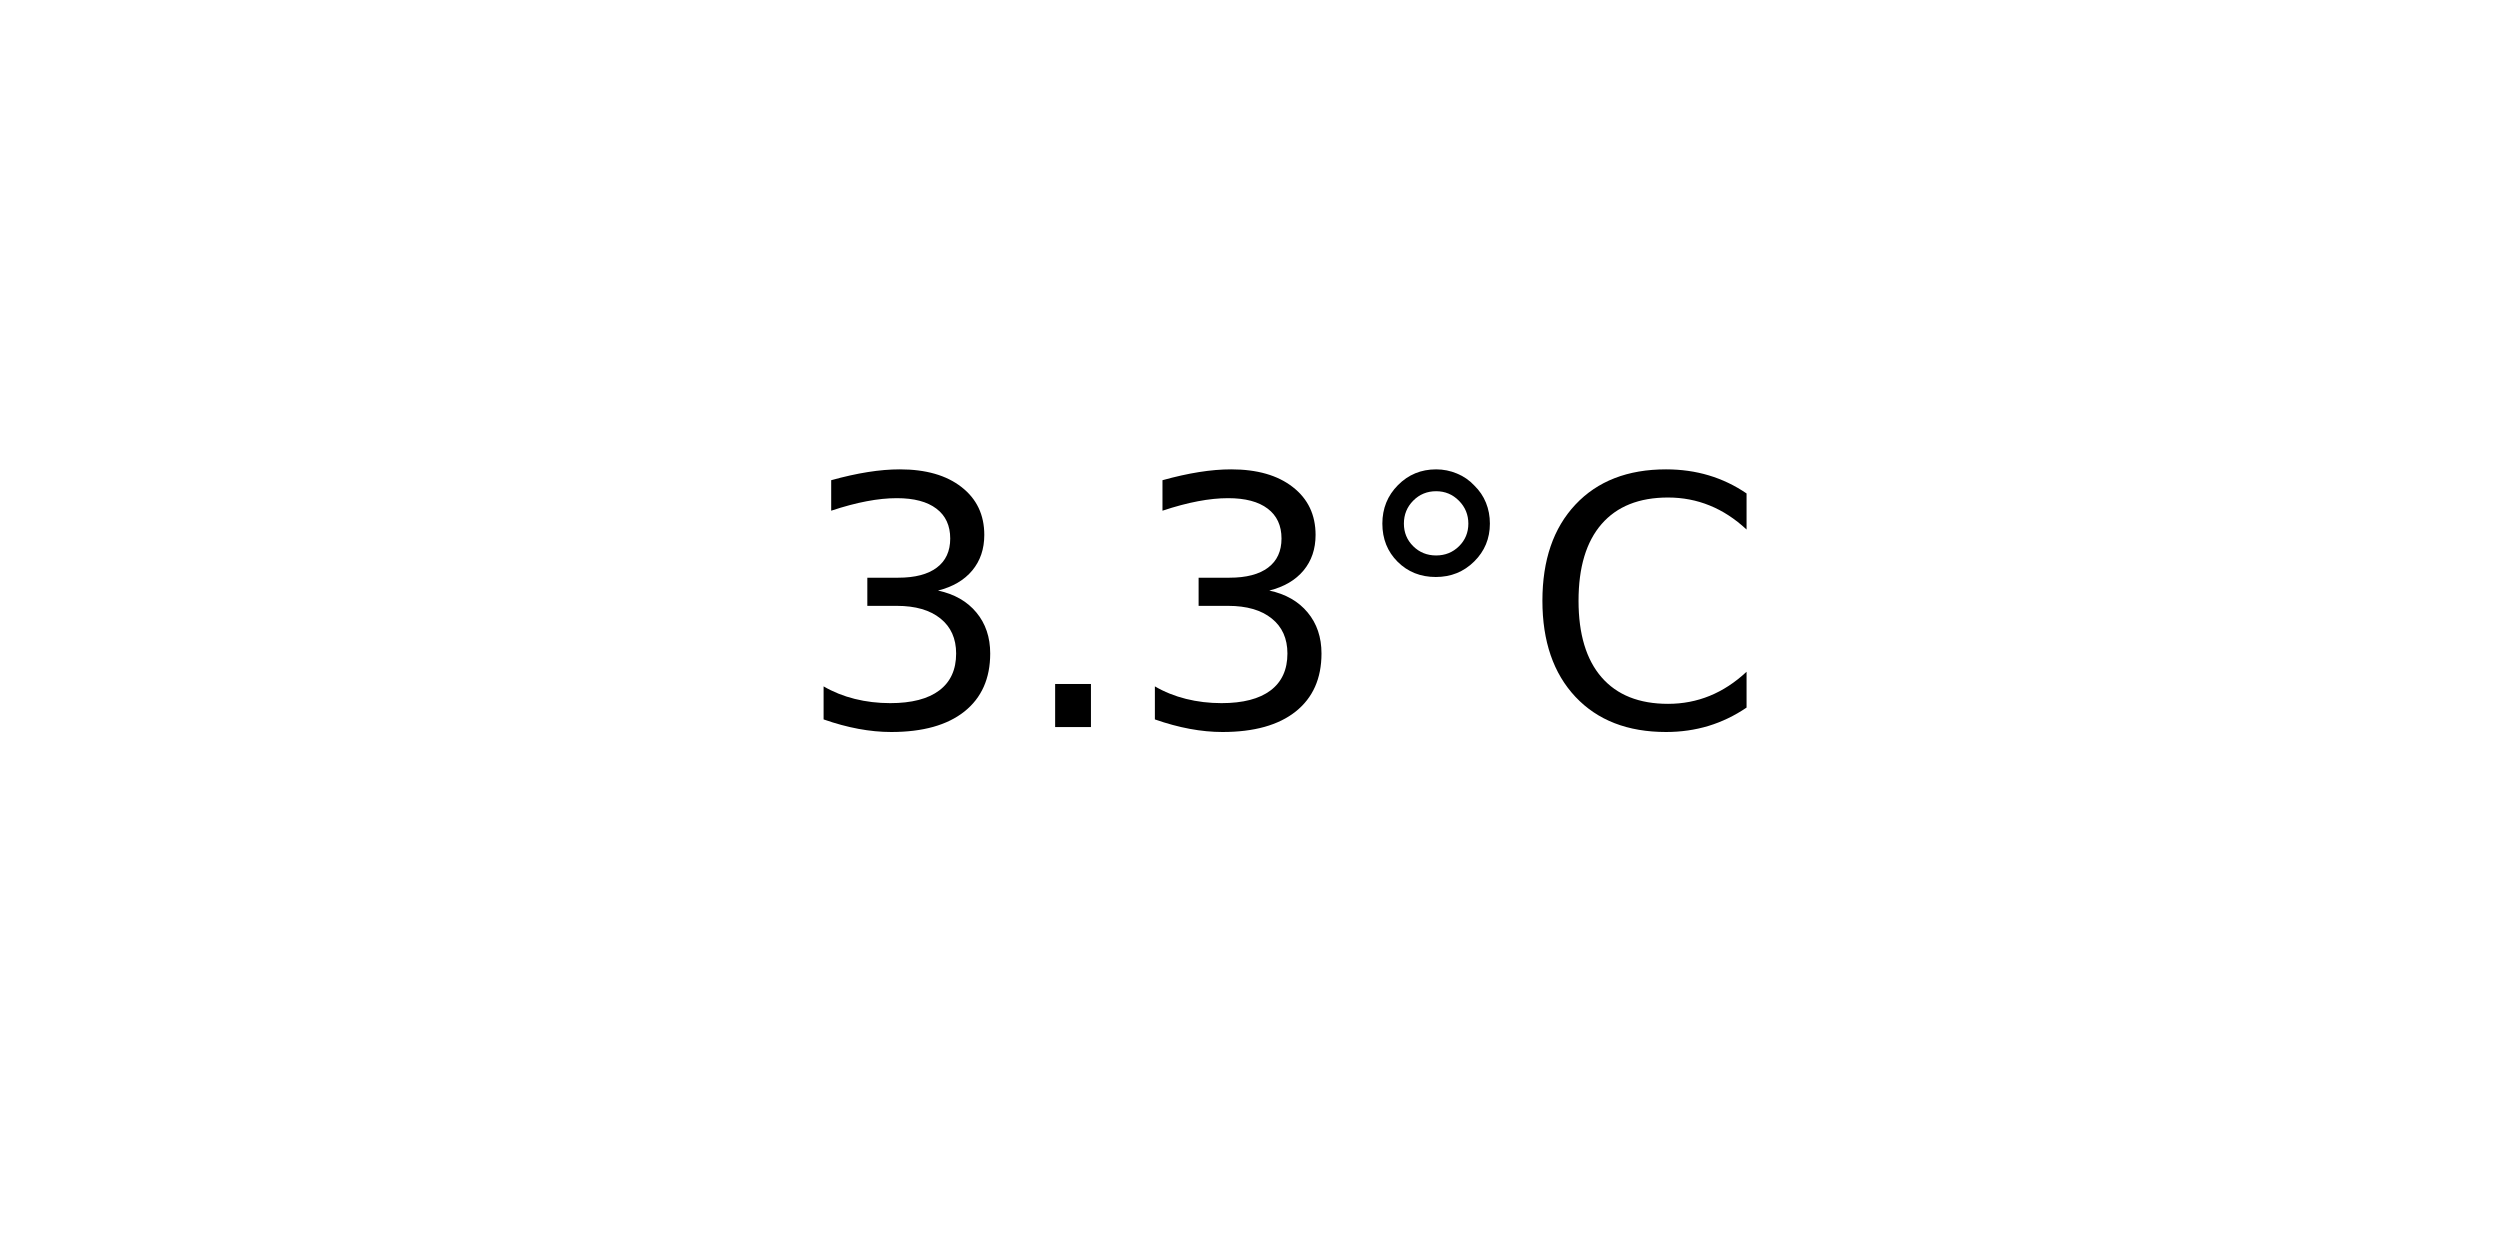
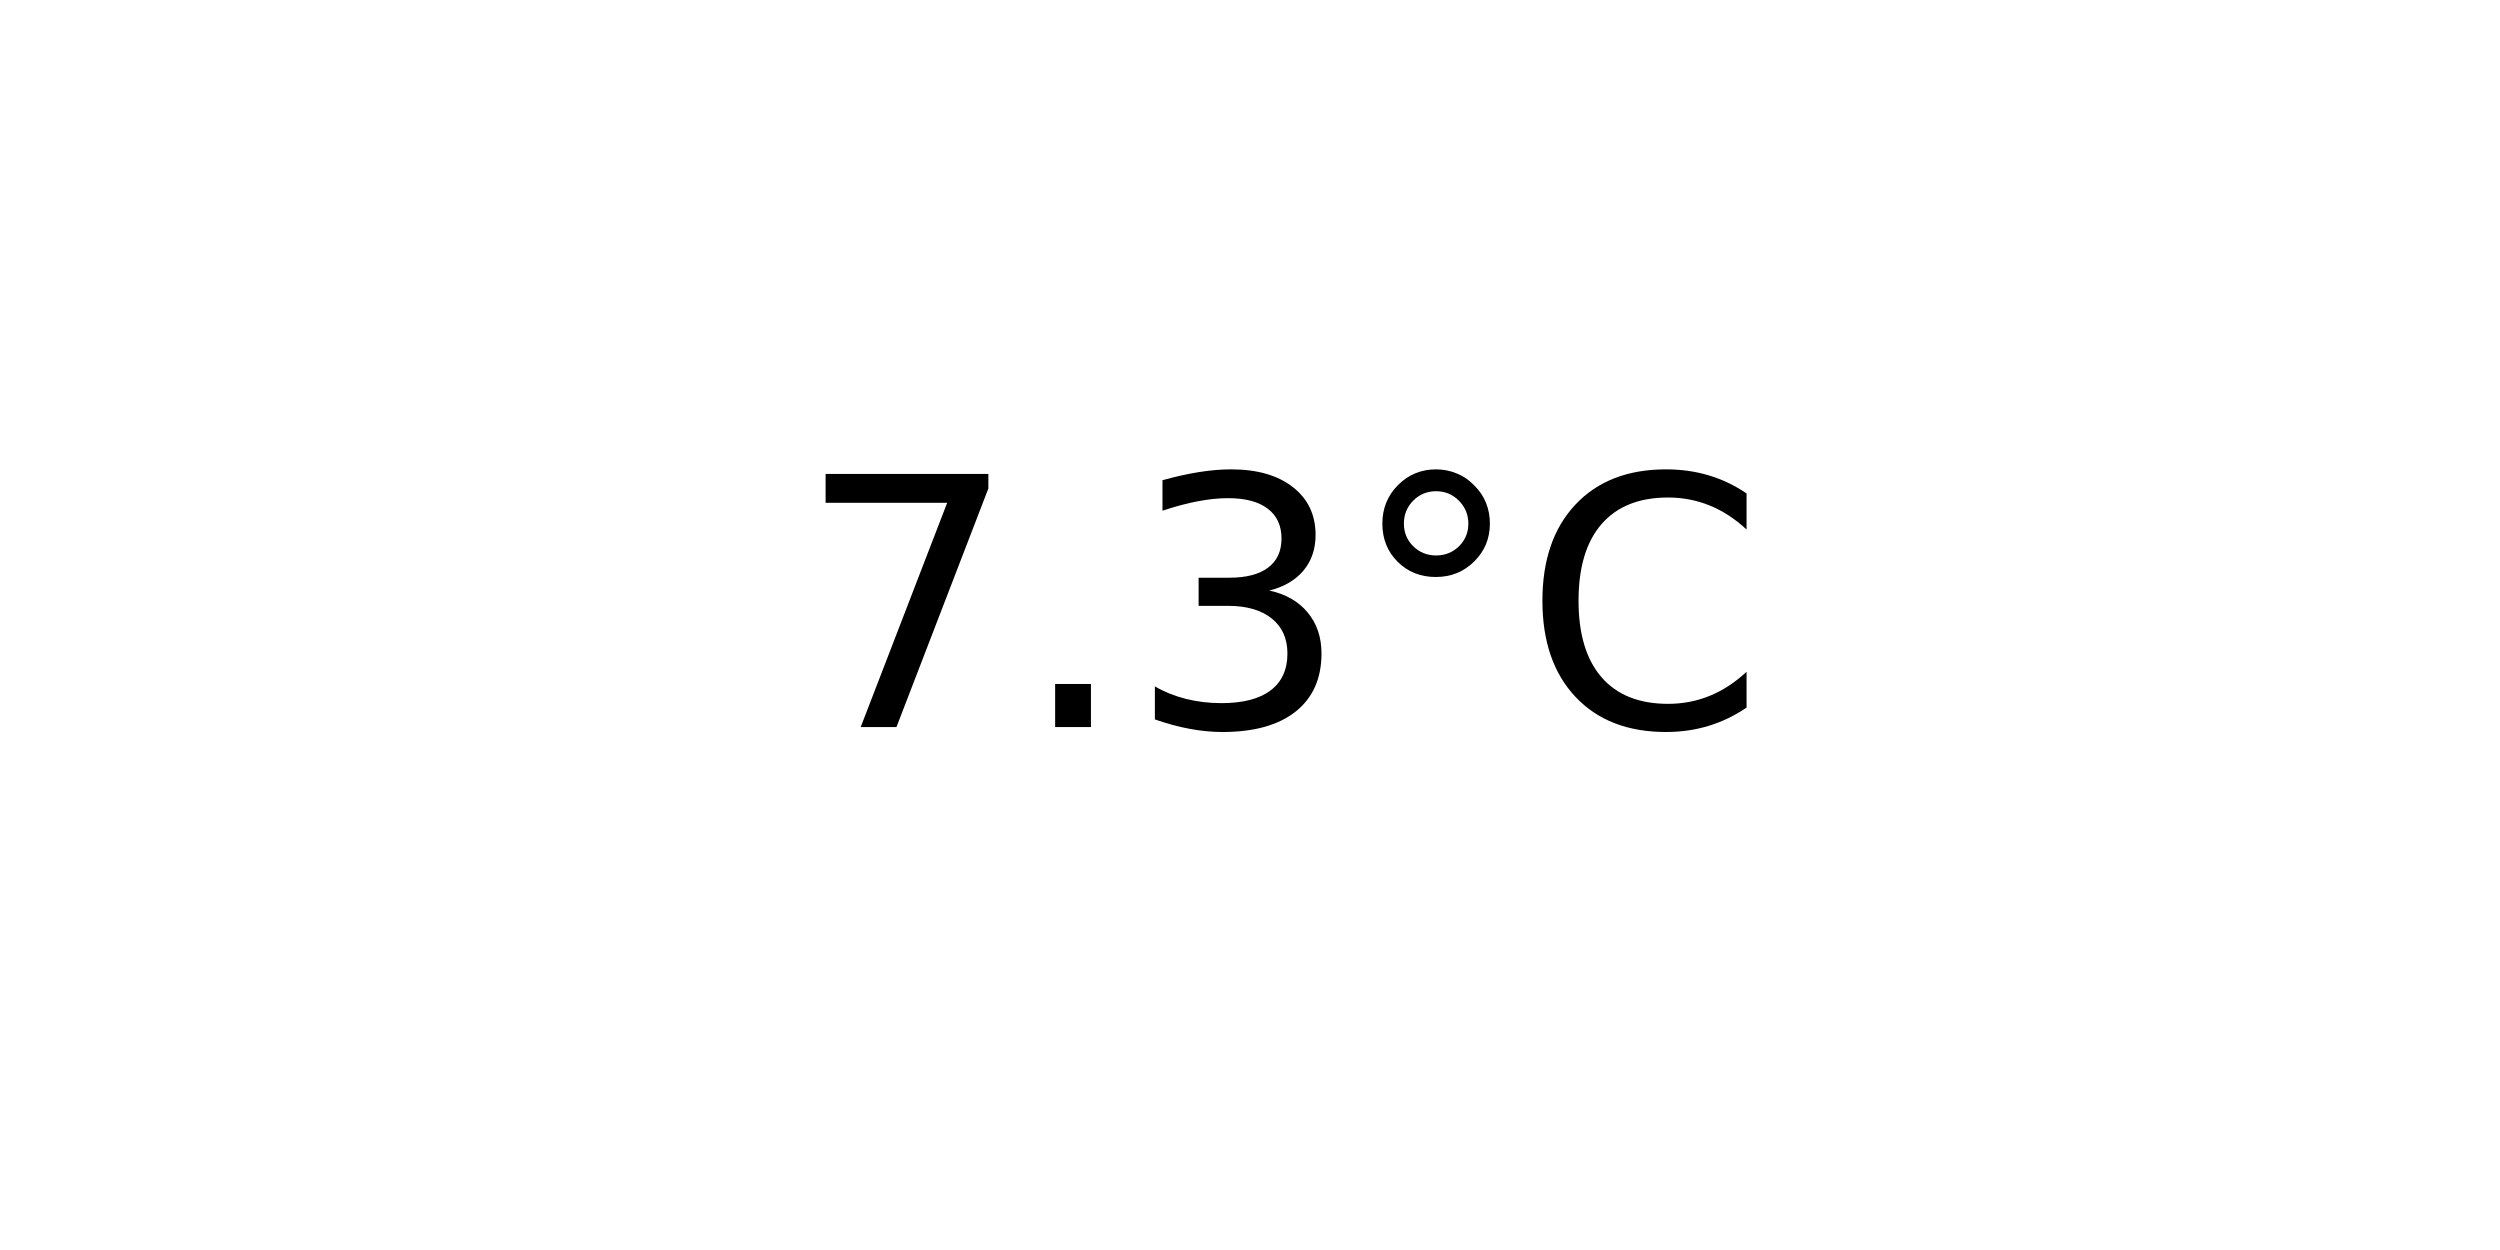
<svg xmlns="http://www.w3.org/2000/svg" xmlns:xlink="http://www.w3.org/1999/xlink" width="72pt" height="36pt" viewBox="0 0 72 36" version="1.1">
  <defs>
    <style type="text/css">*{stroke-linejoin: round; stroke-linecap: butt}</style>
  </defs>
  <g id="figure_1">
    <g id="axes_1">
      <g id="text_1">
        <g transform="translate(22.95703 20.93937) scale(0.1 -0.1)">
          <defs>
+             <path id="DejaVuSans-37" d="M 525 4666  L 3525 4666  L 3525 4397  L 1831 0  L 1172 0  L 2766 4134  L 525 4134  L 525 4666  z " transform="scale(0.015625)" />
+             <path id="DejaVuSans-2e" d="M 684 794  L 1344 794  L 1344 0  L 684 0  L 684 794  z " transform="scale(0.015625)" />
            <path id="DejaVuSans-33" d="M 2597 2516  Q 3050 2419 3304 2112  Q 3559 1806 3559 1356  Q 3559 666 3084 287  Q 2609 -91 1734 -91  Q 1441 -91 1130 -33  Q 819 25 488 141  L 488 750  Q 750 597 1062 519  Q 1375 441 1716 441  Q 2309 441 2620 675  Q 2931 909 2931 1356  Q 2931 1769 2642 2001  Q 2353 2234 1838 2234  L 1294 2234  L 1294 2753  L 1863 2753  Q 2328 2753 2575 2939  Q 2822 3125 2822 3475  Q 2822 3834 2567 4026  Q 2313 4219 1838 4219  Q 1578 4219 1281 4162  Q 984 4106 628 3988  L 628 4550  Q 988 4650 1302 4700  Q 1616 4750 1894 4750  Q 2613 4750 3031 4423  Q 3450 4097 3450 3541  Q 3450 3153 3228 2886  Q 3006 2619 2597 2516  z " transform="scale(0.015625)" />
-             <path id="DejaVuSans-2e" d="M 684 794  L 1344 794  L 1344 0  L 684 0  L 684 794  z " transform="scale(0.015625)" />
            <path id="DejaVuSans-b0" d="M 1600 4347  Q 1350 4347 1178 4173  Q 1006 4000 1006 3750  Q 1006 3503 1178 3333  Q 1350 3163 1600 3163  Q 1850 3163 2022 3333  Q 2194 3503 2194 3750  Q 2194 3997 2020 4172  Q 1847 4347 1600 4347  z M 1600 4750  Q 1800 4750 1984 4673  Q 2169 4597 2303 4453  Q 2447 4313 2519 4134  Q 2591 3956 2591 3750  Q 2591 3338 2302 3052  Q 2013 2766 1594 2766  Q 1172 2766 890 3047  Q 609 3328 609 3750  Q 609 4169 896 4459  Q 1184 4750 1600 4750  z " transform="scale(0.015625)" />
            <path id="DejaVuSans-43" d="M 4122 4306  L 4122 3641  Q 3803 3938 3442 4084  Q 3081 4231 2675 4231  Q 1875 4231 1450 3742  Q 1025 3253 1025 2328  Q 1025 1406 1450 917  Q 1875 428 2675 428  Q 3081 428 3442 575  Q 3803 722 4122 1019  L 4122 359  Q 3791 134 3420 21  Q 3050 -91 2638 -91  Q 1578 -91 968 557  Q 359 1206 359 2328  Q 359 3453 968 4101  Q 1578 4750 2638 4750  Q 3056 4750 3426 4639  Q 3797 4528 4122 4306  z " transform="scale(0.015625)" />
          </defs>
-           <use xlink:href="#DejaVuSans-33" />
+           <use xlink:href="#DejaVuSans-37" />
          <use xlink:href="#DejaVuSans-2e" x="63.623" />
          <use xlink:href="#DejaVuSans-33" x="95.41" />
          <use xlink:href="#DejaVuSans-b0" x="159.033" />
          <use xlink:href="#DejaVuSans-43" x="209.033" />
        </g>
      </g>
    </g>
  </g>
</svg>
